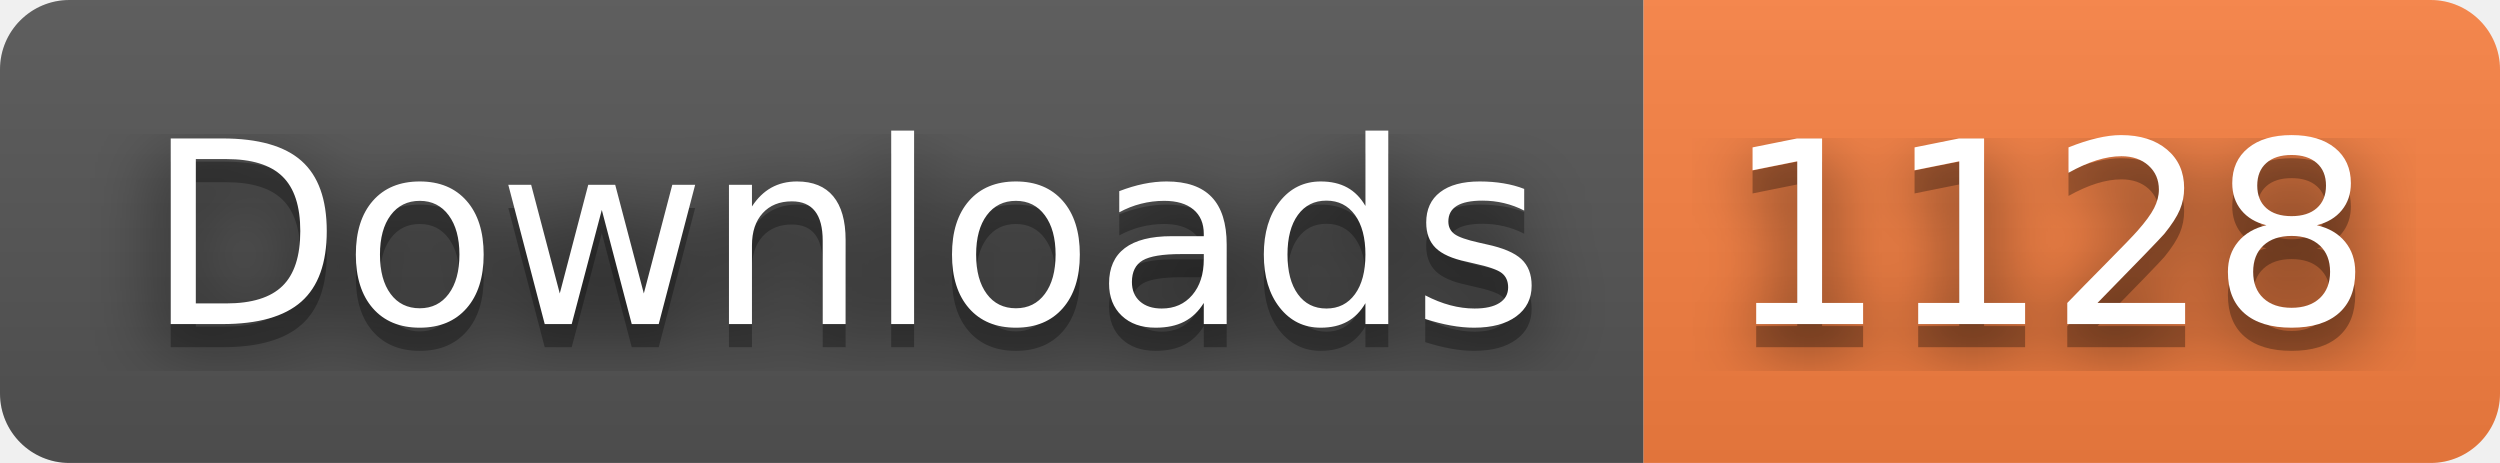
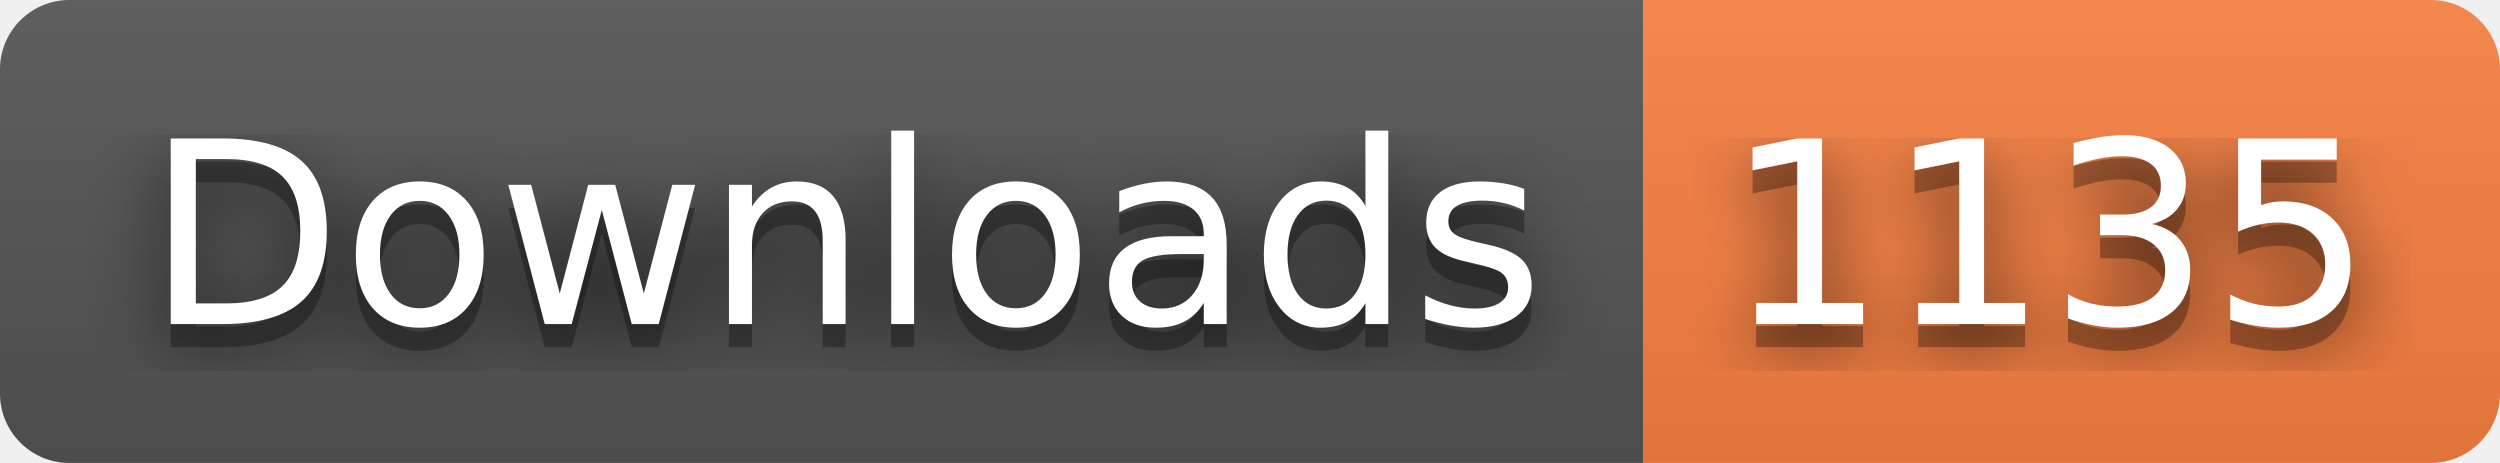
- <svg xmlns="http://www.w3.org/2000/svg" width="108" height="20" role="img" aria-label="Downloads: 1128">
+ <svg xmlns="http://www.w3.org/2000/svg" width="108" height="20" role="img" aria-label="Downloads: 1135">
  <filter id="blur">
    <feGaussianBlur stdDeviation="16" />
  </filter>
  <linearGradient id="s" x2="0" y2="100%">
    <stop offset="0" stop-color="#bbb" stop-opacity=".1" />
    <stop offset="1" stop-opacity=".1" />
  </linearGradient>
  <clipPath id="r">
    <rect width="108" height="20" rx="3" />
  </clipPath>
  <g clip-path="url(#r)">
    <rect width="71" height="20" fill="#555" />
    <rect x="71" width="37" height="20" fill="#fa8142" />
    <rect width="108" height="20" fill="url(#s)" />
  </g>
  <g fill="#fff" text-anchor="middle" font-family="Verdana,Geneva,DejaVu Sans,sans-serif" text-rendering="geometricPrecision" font-size="110">
    <g transform="scale(.1)">
      <g aria-hidden="true" fill="#010101">
        <text x="365" y="150" fill-opacity=".8" filter="url(#blur)" textLength="610">Downloads</text>
        <text x="365" y="150" fill-opacity=".3" textLength="610">Downloads</text>
      </g>
      <text x="365" y="140" textLength="610">Downloads</text>
    </g>
    <g transform="scale(.1)">
      <g aria-hidden="true" fill="#010101">
-         <text x="885" y="150" fill-opacity=".8" filter="url(#blur)" textLength="270">1128</text>
-         <text x="885" y="150" fill-opacity=".3" textLength="270">1128</text>
+         <text x="885" y="150" fill-opacity=".8" filter="url(#blur)" textLength="270">1135</text>
+         <text x="885" y="150" fill-opacity=".3" textLength="270">1135</text>
      </g>
-       <text x="885" y="140" textLength="270">1128</text>
+       <text x="885" y="140" textLength="270">1135</text>
    </g>
  </g>
</svg>
